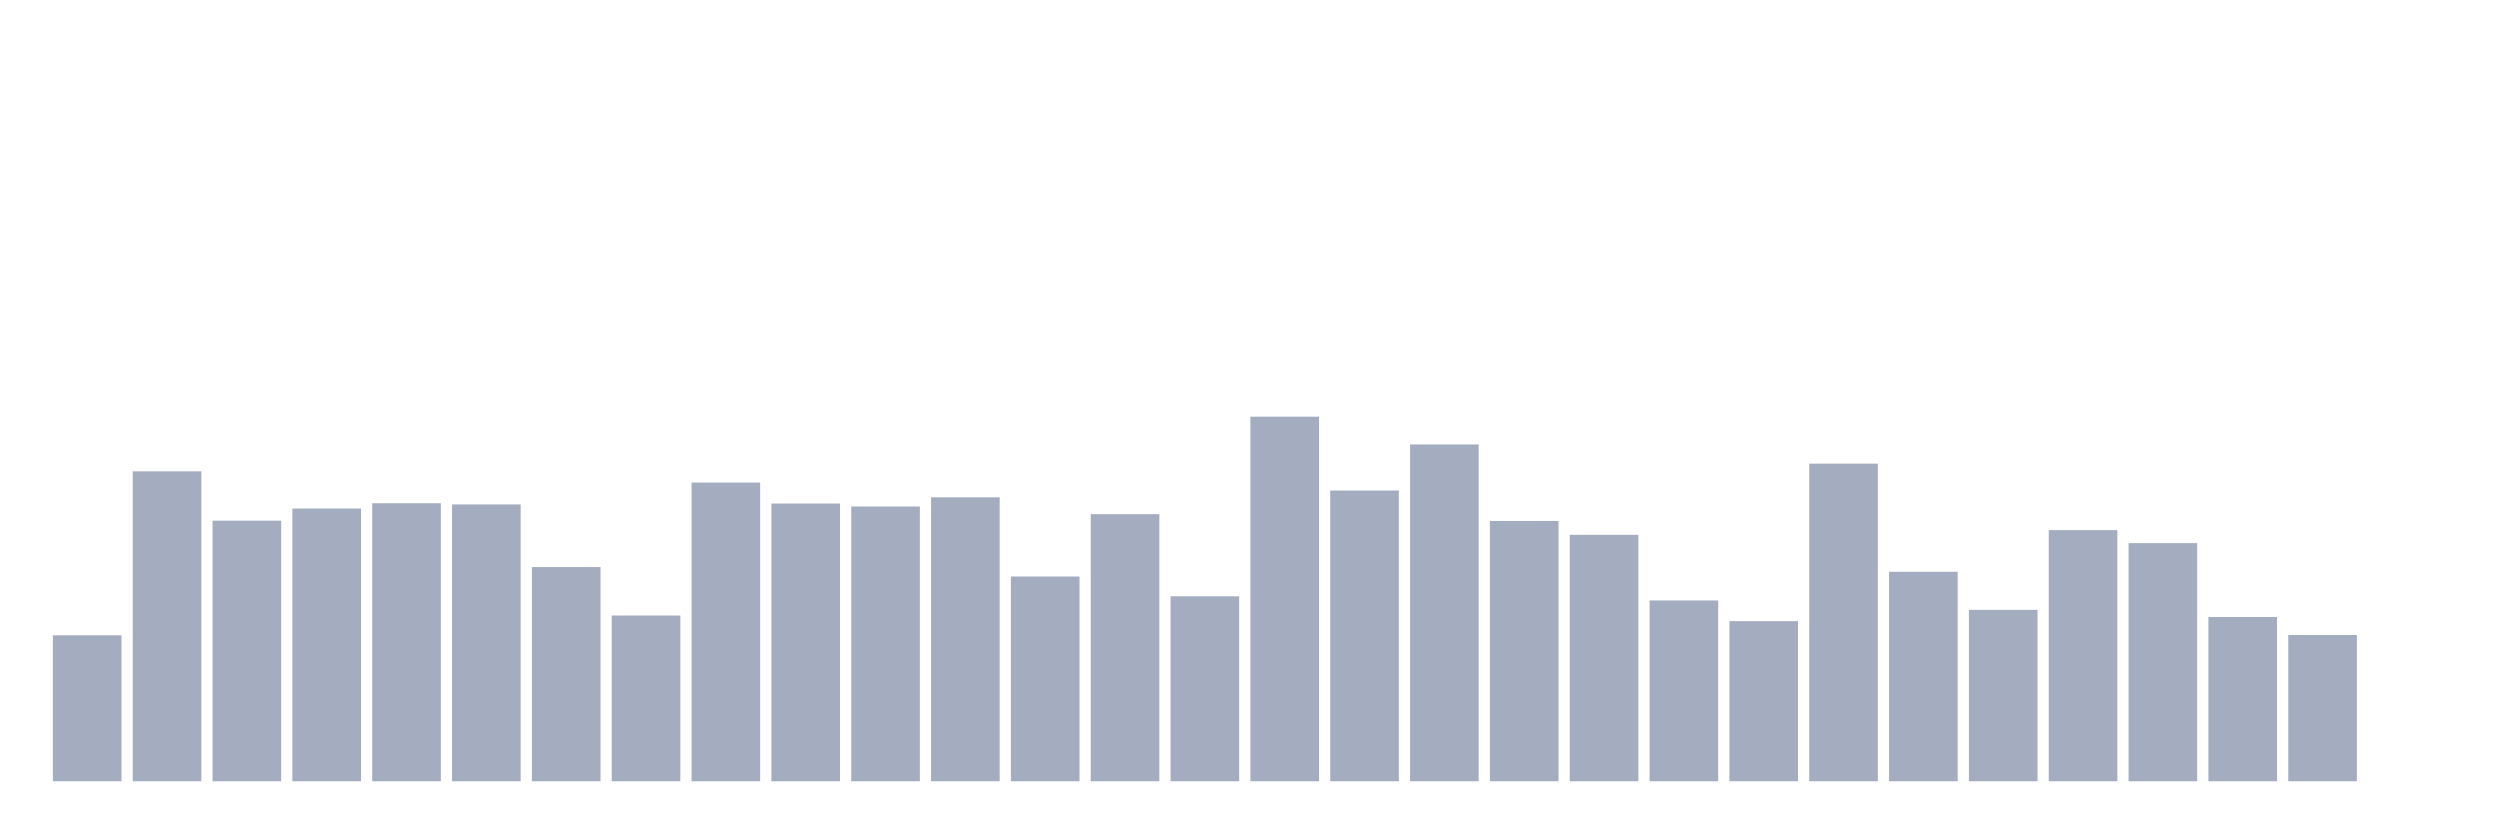
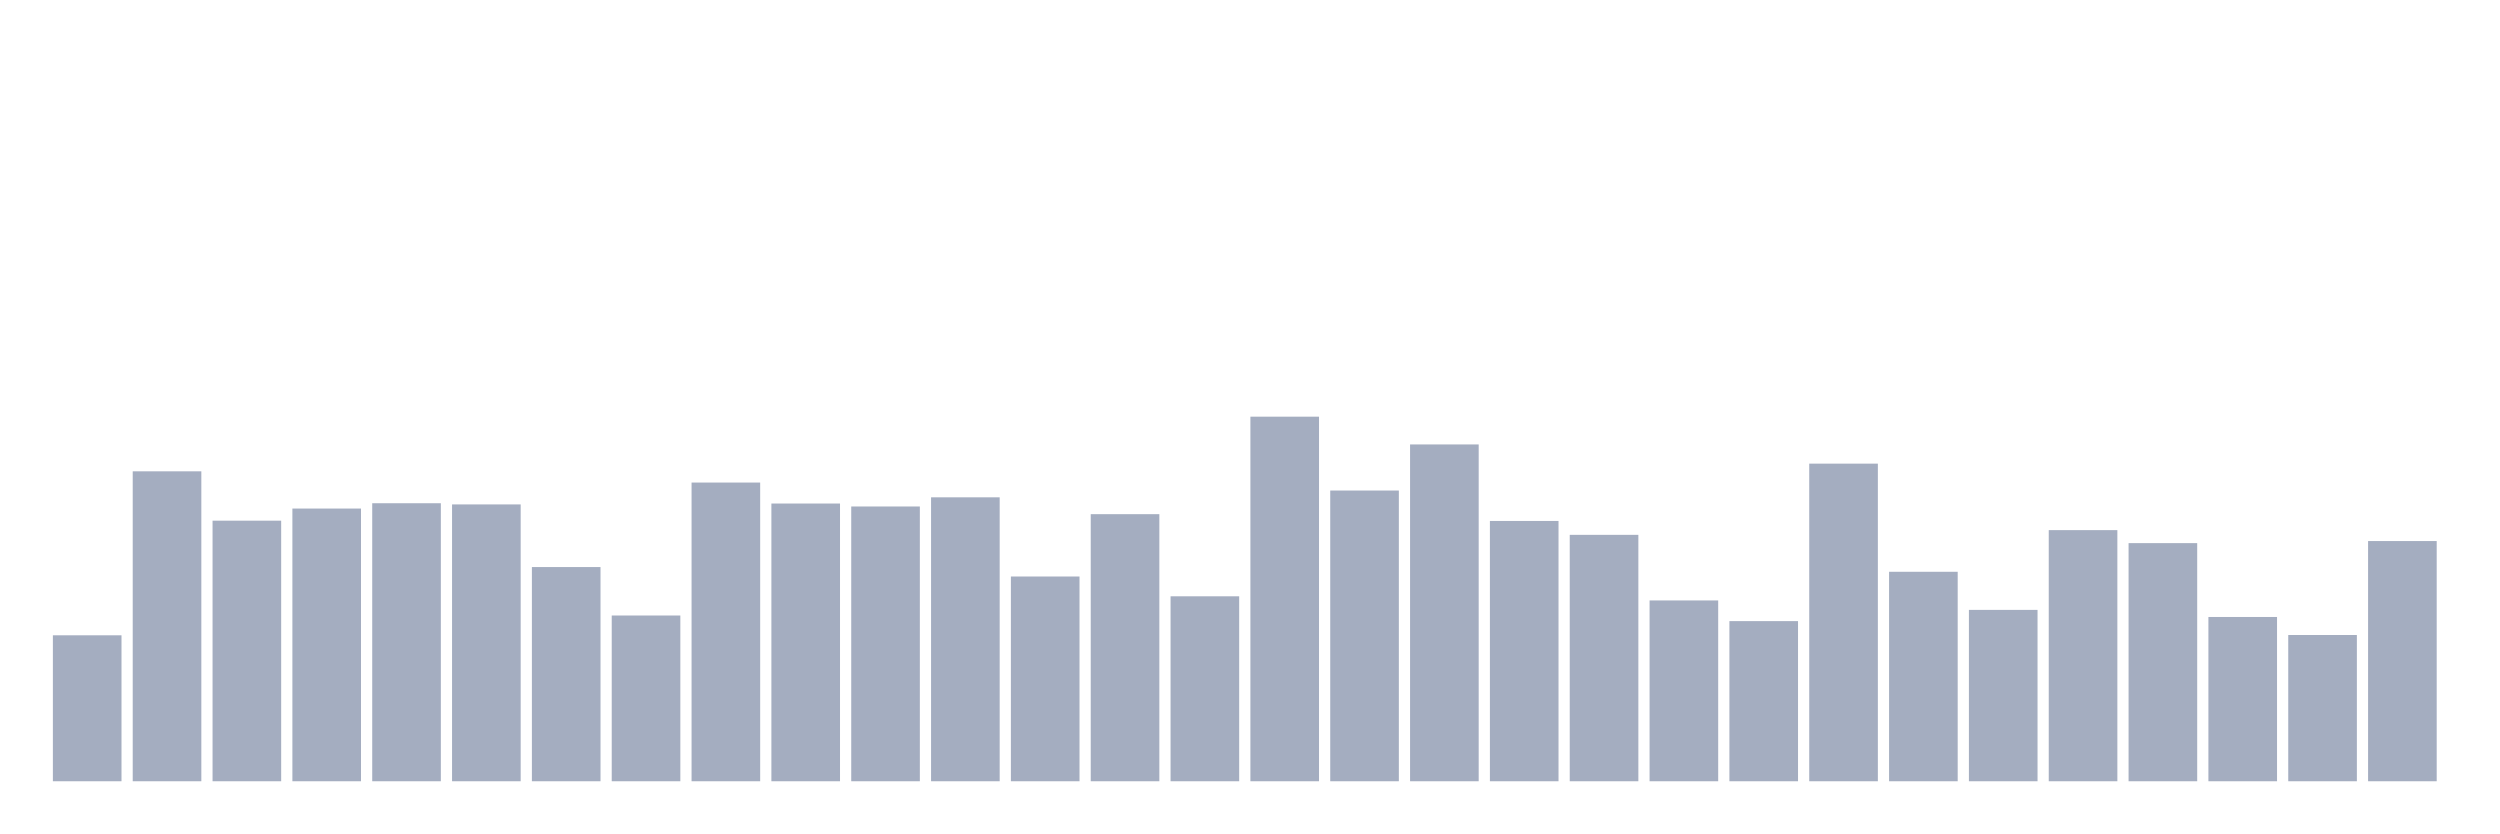
<svg xmlns="http://www.w3.org/2000/svg" viewBox="0 0 480 160">
  <g transform="translate(10,10)">
    <rect class="bar" x="0.153" width="13.175" y="111.977" height="28.023" fill="rgb(164,173,192)" />
    <rect class="bar" x="15.482" width="13.175" y="80.494" height="59.506" fill="rgb(164,173,192)" />
    <rect class="bar" x="30.81" width="13.175" y="89.968" height="50.032" fill="rgb(164,173,192)" />
    <rect class="bar" x="46.138" width="13.175" y="87.642" height="52.358" fill="rgb(164,173,192)" />
    <rect class="bar" x="61.466" width="13.175" y="86.621" height="53.379" fill="rgb(164,173,192)" />
    <rect class="bar" x="76.794" width="13.175" y="86.848" height="53.152" fill="rgb(164,173,192)" />
    <rect class="bar" x="92.123" width="13.175" y="98.874" height="41.126" fill="rgb(164,173,192)" />
    <rect class="bar" x="107.451" width="13.175" y="108.177" height="31.823" fill="rgb(164,173,192)" />
    <rect class="bar" x="122.779" width="13.175" y="82.65" height="57.35" fill="rgb(164,173,192)" />
    <rect class="bar" x="138.107" width="13.175" y="86.677" height="53.323" fill="rgb(164,173,192)" />
    <rect class="bar" x="153.436" width="13.175" y="87.245" height="52.755" fill="rgb(164,173,192)" />
    <rect class="bar" x="168.764" width="13.175" y="85.486" height="54.514" fill="rgb(164,173,192)" />
    <rect class="bar" x="184.092" width="13.175" y="100.689" height="39.311" fill="rgb(164,173,192)" />
    <rect class="bar" x="199.42" width="13.175" y="88.72" height="51.28" fill="rgb(164,173,192)" />
    <rect class="bar" x="214.748" width="13.175" y="104.489" height="35.511" fill="rgb(164,173,192)" />
    <rect class="bar" x="230.077" width="13.175" y="70" height="70" fill="rgb(164,173,192)" />
    <rect class="bar" x="245.405" width="13.175" y="84.182" height="55.818" fill="rgb(164,173,192)" />
    <rect class="bar" x="260.733" width="13.175" y="75.332" height="64.668" fill="rgb(164,173,192)" />
    <rect class="bar" x="276.061" width="13.175" y="90.024" height="49.976" fill="rgb(164,173,192)" />
    <rect class="bar" x="291.39" width="13.175" y="92.69" height="47.31" fill="rgb(164,173,192)" />
    <rect class="bar" x="306.718" width="13.175" y="105.284" height="34.716" fill="rgb(164,173,192)" />
    <rect class="bar" x="322.046" width="13.175" y="109.254" height="30.746" fill="rgb(164,173,192)" />
    <rect class="bar" x="337.374" width="13.175" y="79.019" height="60.981" fill="rgb(164,173,192)" />
    <rect class="bar" x="352.702" width="13.175" y="99.781" height="40.219" fill="rgb(164,173,192)" />
    <rect class="bar" x="368.031" width="13.175" y="107.099" height="32.901" fill="rgb(164,173,192)" />
    <rect class="bar" x="383.359" width="13.175" y="91.783" height="48.217" fill="rgb(164,173,192)" />
    <rect class="bar" x="398.687" width="13.175" y="94.279" height="45.721" fill="rgb(164,173,192)" />
    <rect class="bar" x="414.015" width="13.175" y="108.46" height="31.54" fill="rgb(164,173,192)" />
    <rect class="bar" x="429.344" width="13.175" y="111.921" height="28.079" fill="rgb(164,173,192)" />
-     <rect class="bar" x="444.672" width="13.175" y="140" height="0" fill="rgb(164,173,192)" />
+     <rect class="bar" x="444.672" width="13.175" y="93.882" height="46.118" fill="rgb(164,173,192)" />
  </g>
</svg>
